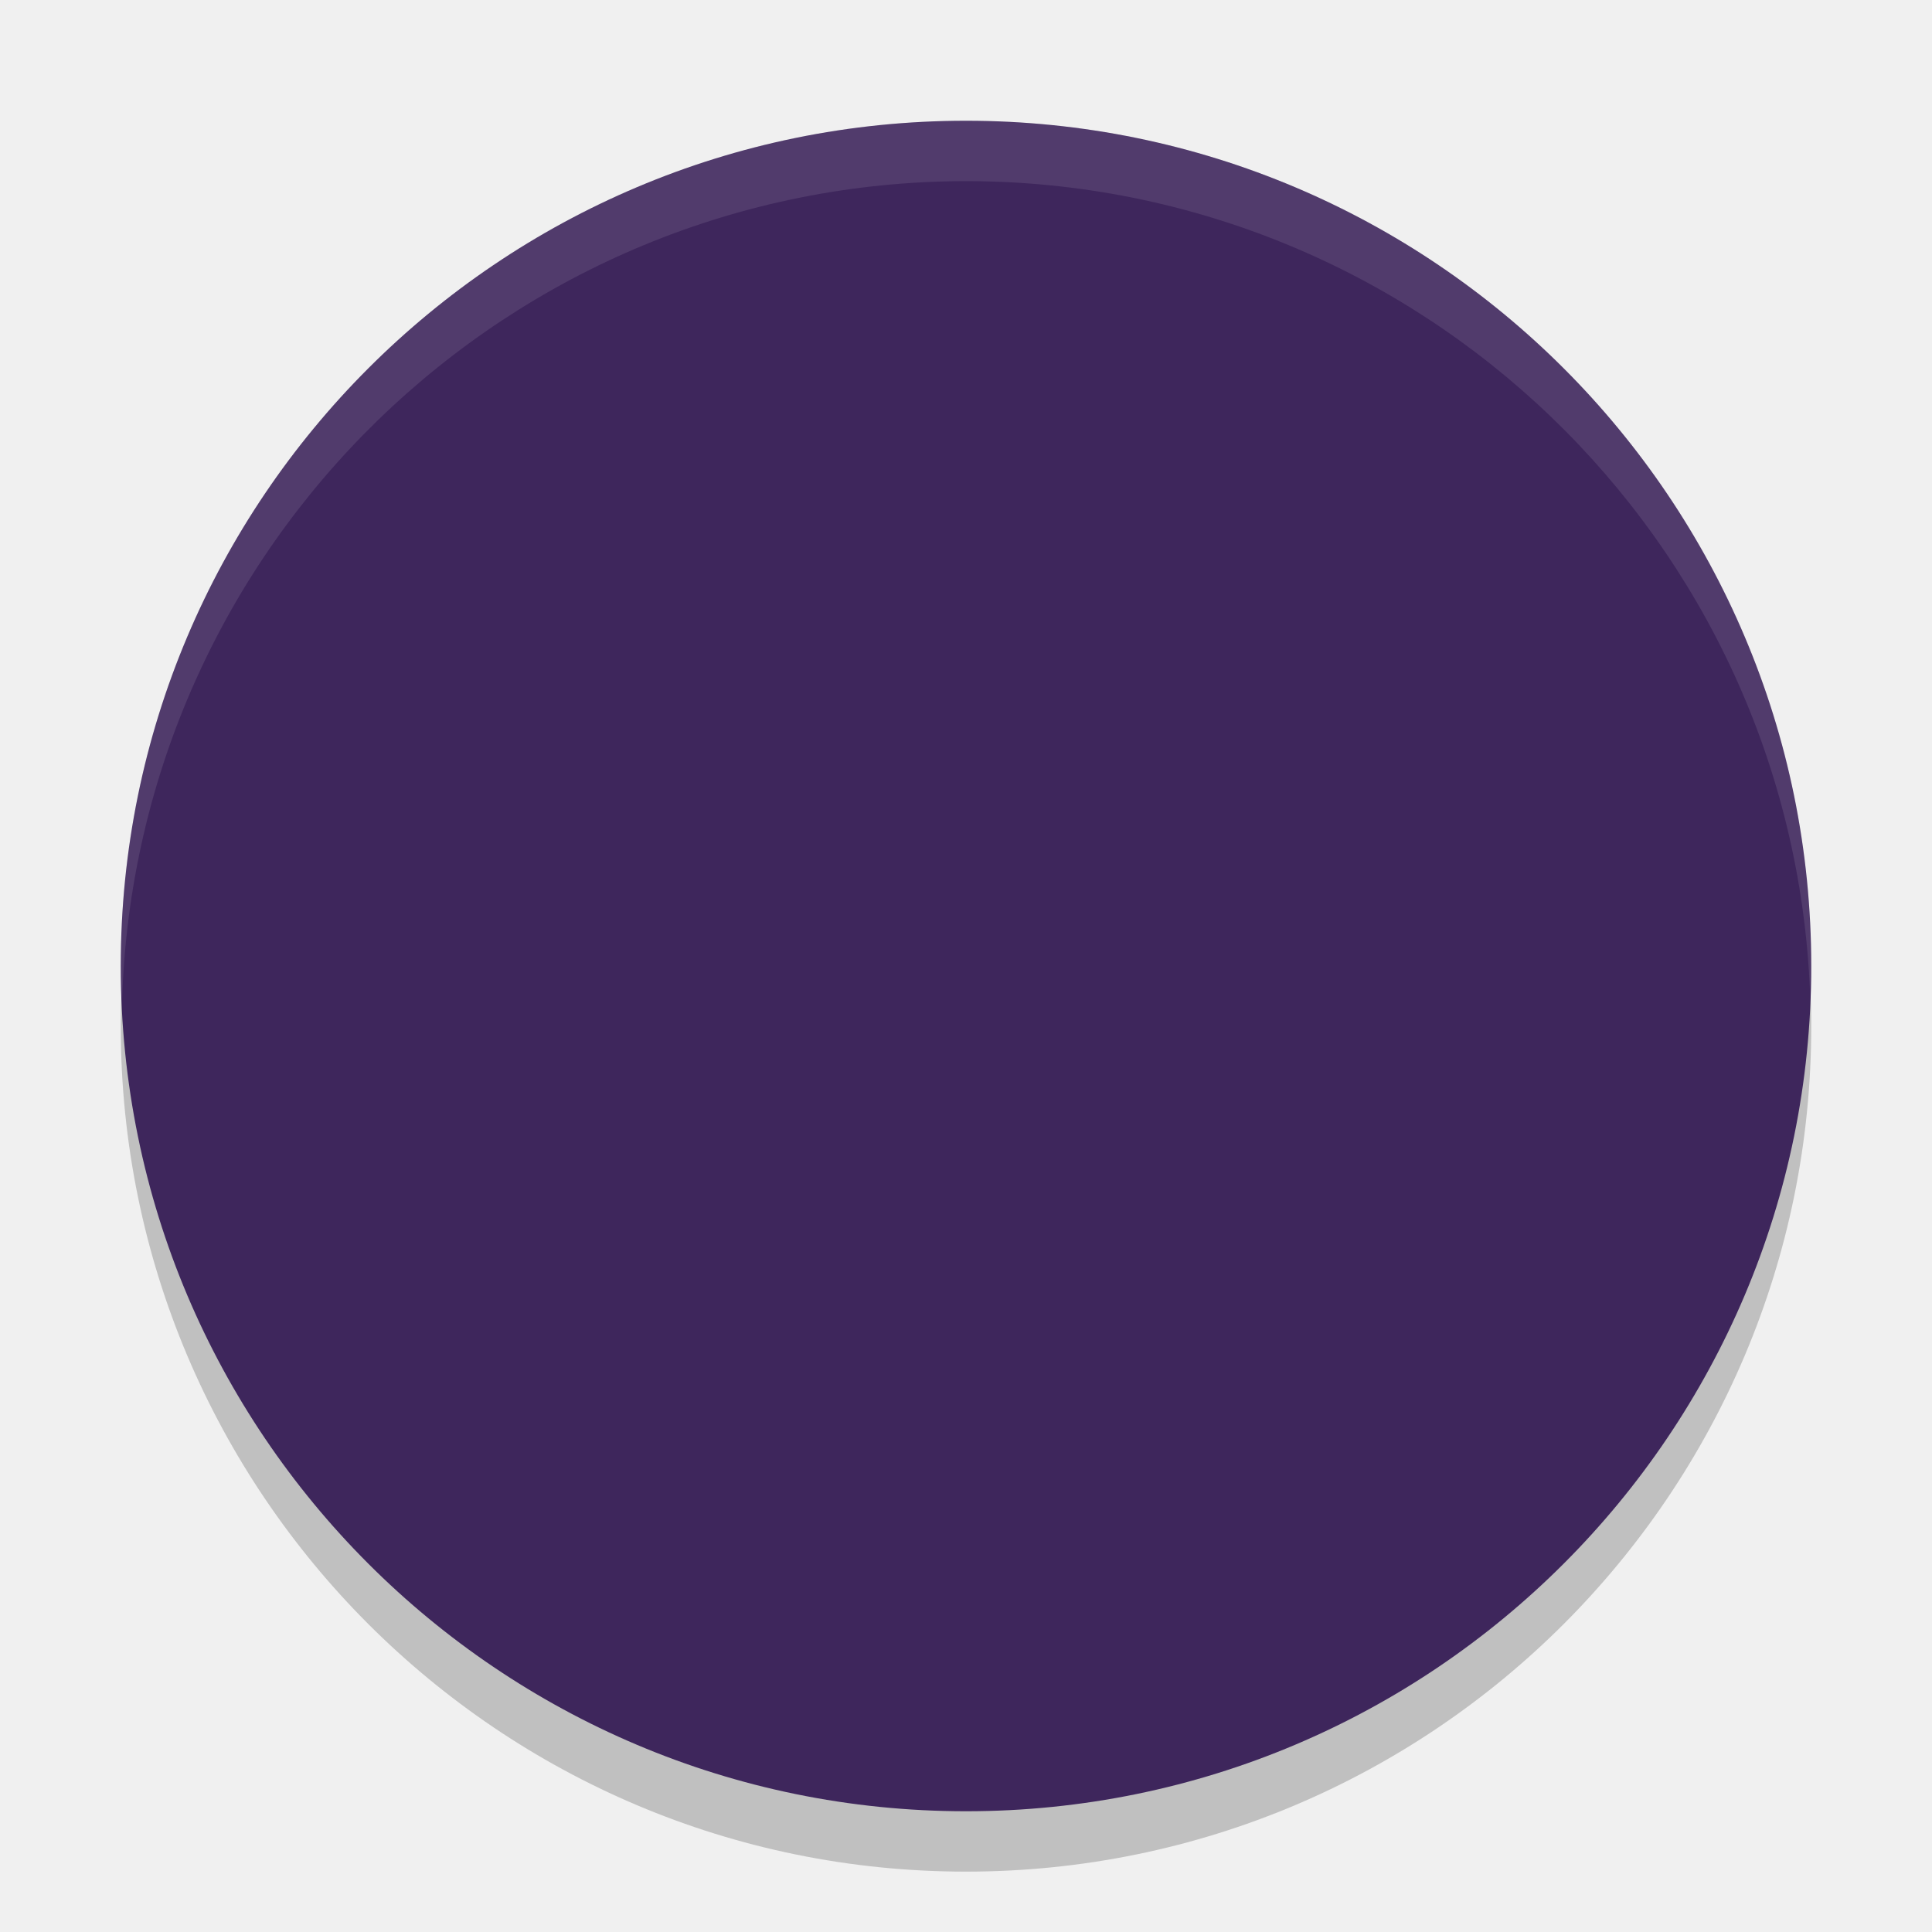
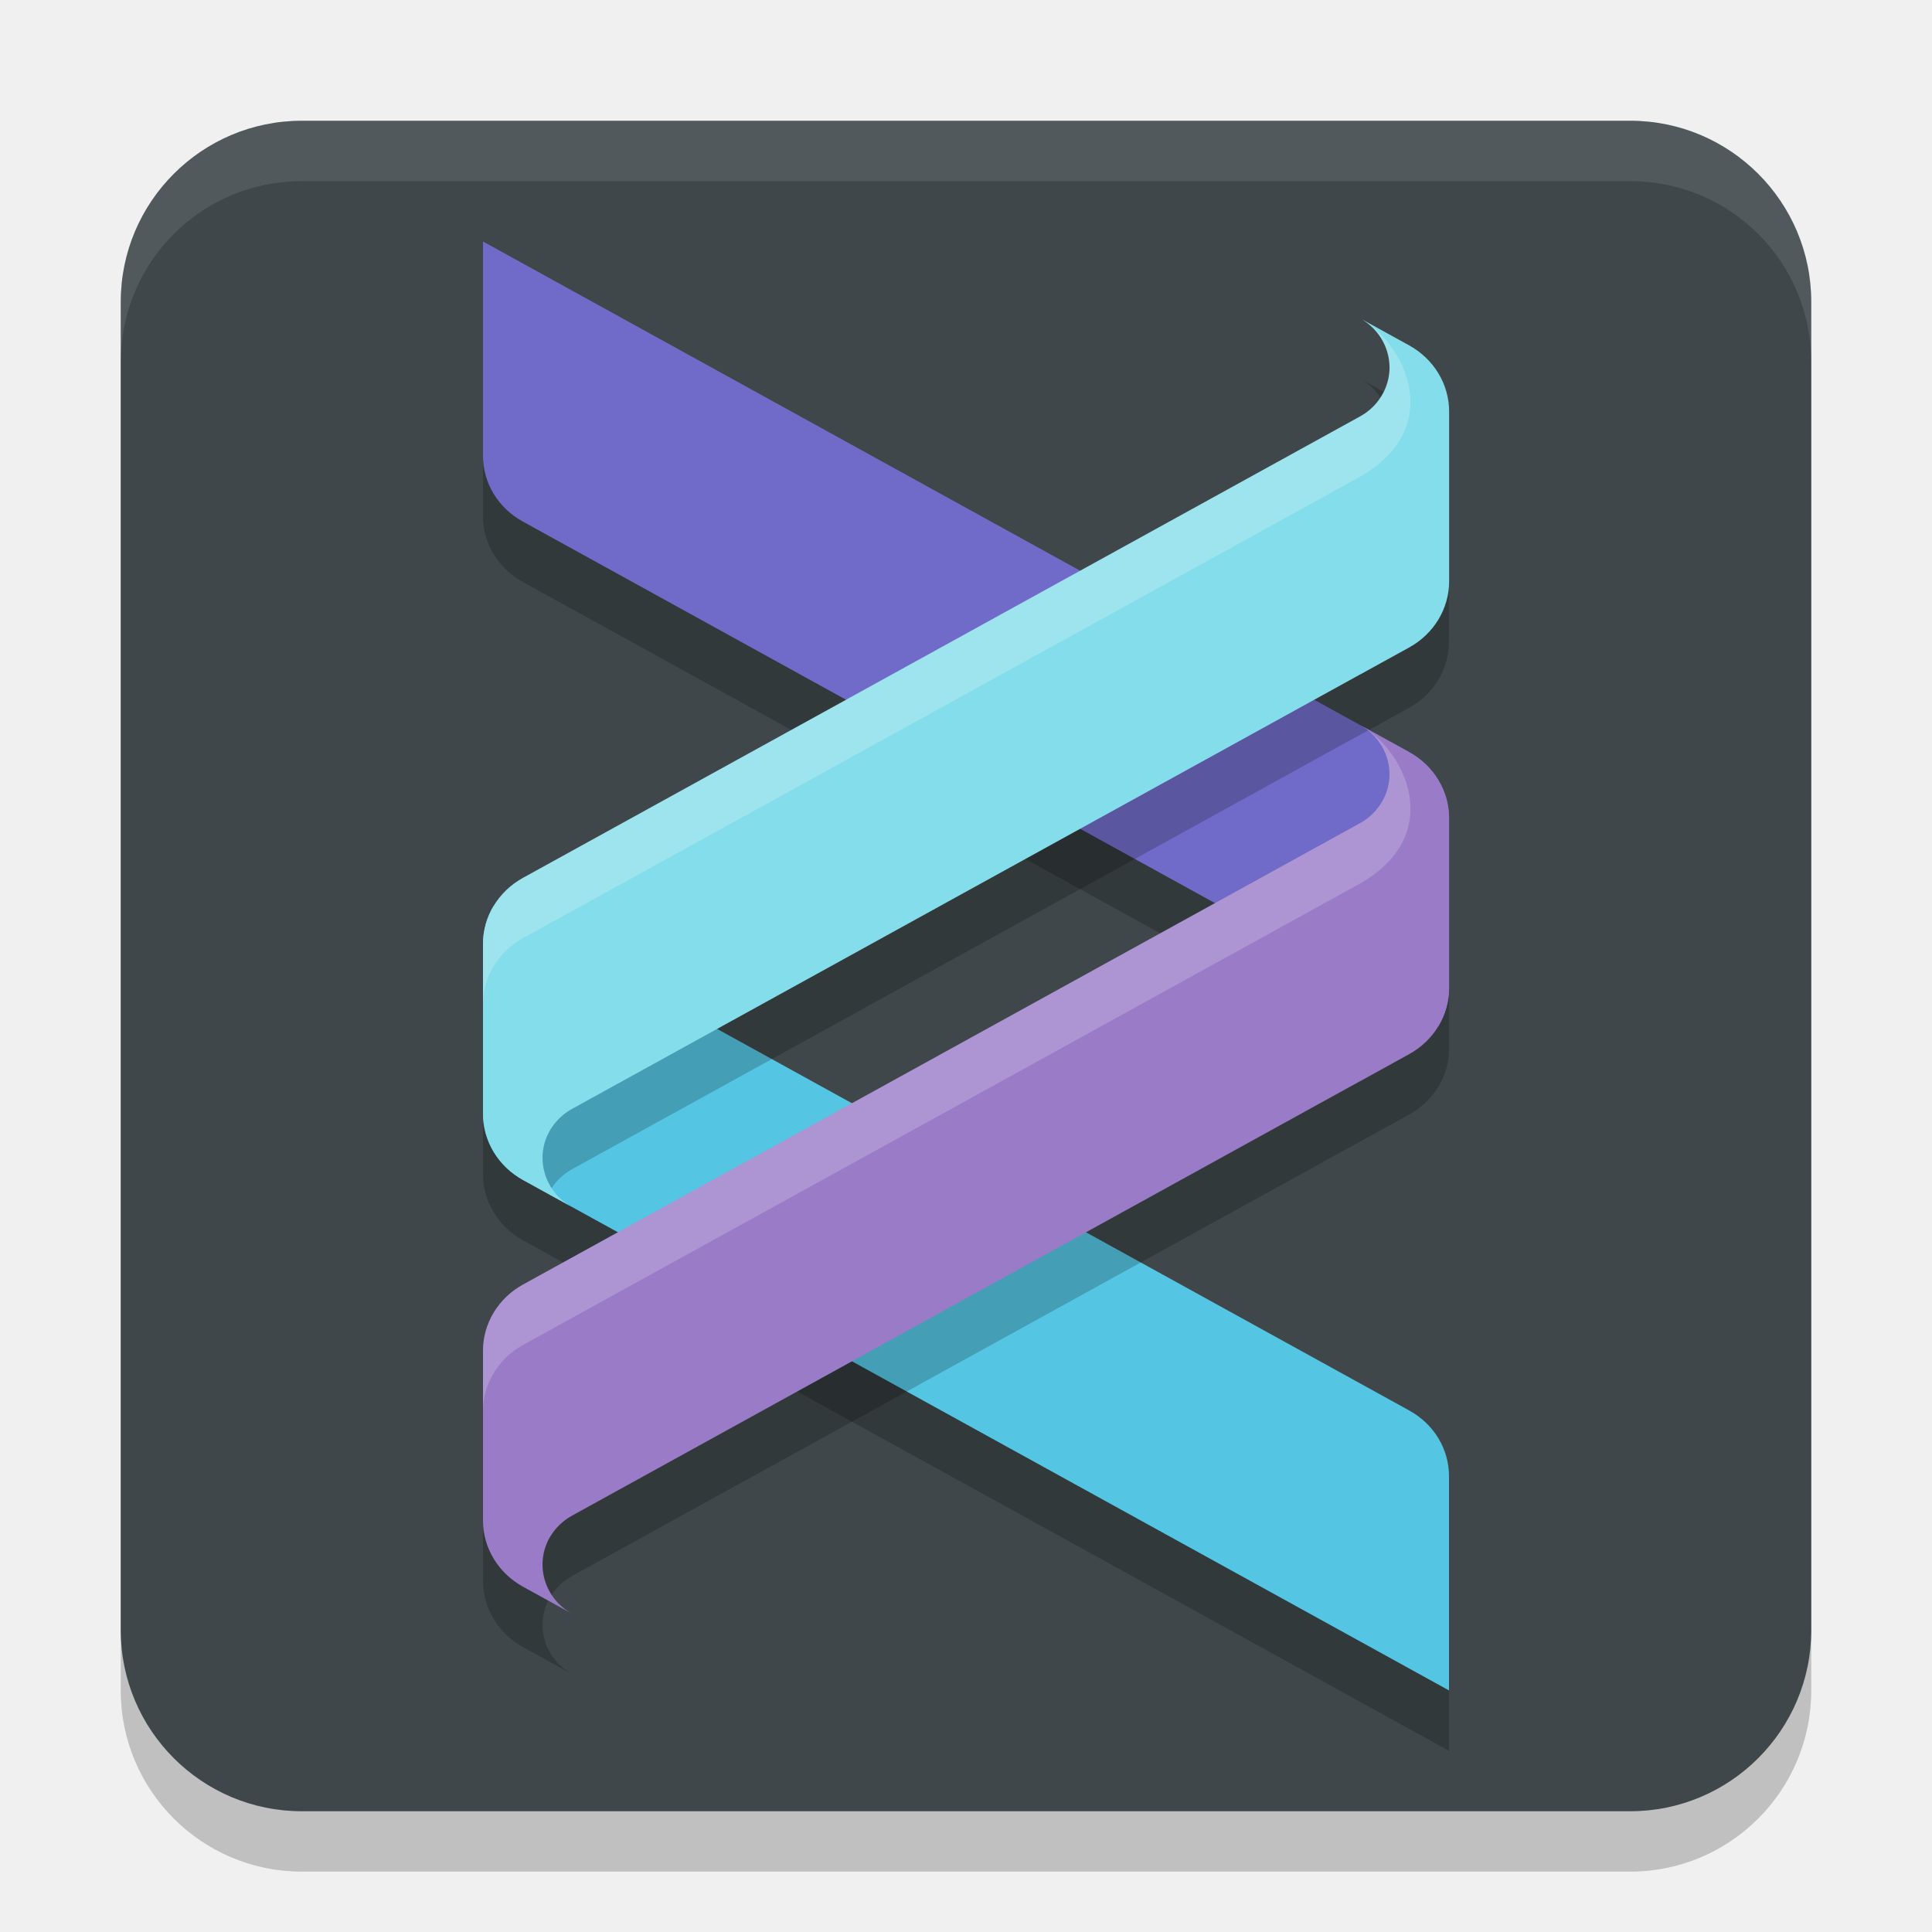
<svg xmlns="http://www.w3.org/2000/svg" width="32" height="32" version="1.1">
-   <g>
-     <circle style="opacity:0.2" cx="16" cy="17" r="14" />
-     <circle style="fill:#3e265c" cx="16" cy="16" r="14" />
-     <path style="opacity:0.1;fill:#ffffff" d="M 16 2 A 14 14 0 0 0 2 16 A 14 14 0 0 0 2.022 16.586 A 14 14 0 0 1 16 3 A 14 14 0 0 1 29.979 16.414 A 14 14 0 0 0 30 16 A 14 14 0 0 0 16 2 z" />
-   </g>
+   <rect x="2" y="3" width="28" height="28" rx="3" ry="3" style="opacity:.2" />
+   <rect x="2" y="2" width="28" height="28" rx="3" ry="3" style="fill:#3f474a" />
+   <path d="m5 2c-1.662 0-3 1.338-3 3v1c0-1.662 1.338-3 3-3h22c1.662 0 3 1.338 3 3v-1c0-1.662-1.338-3-3-3h-22z" style="fill:#ffffff;opacity:.1" />
+   <path d="m8 5v3.551c0 0.448 0.25 0.862 0.656 1.086 2.846 1.569 13.37 7.371 14.438 7.959l0.244-0.135c0.41-0.226 0.662-0.644 0.662-1.096v-1.814c0-0.452-0.252-0.87-0.662-1.096l-0.803-0.441 0.381 0.211c-0.011 0.023-0.02 0.046-0.033 0.068-0.007 0.011-0.014 0.021-0.021 0.031-0.08-0.123-0.188-0.232-0.326-0.311l-14.535-8.014z" style="fill-rule:evenodd;font-variation-settings:normal;opacity:.2;stop-color:#000000" />
+   <path d="m23.343 24.363c0.407 0.224 0.657 0.638 0.657 1.086v3.55l-15.337-8.455c-0.41-0.226-0.663-0.644-0.663-1.096v-2.813c0-0.226 0.063-0.444 0.177-0.633 0 0 12.176 6.713 15.166 8.361z" style="fill-rule:evenodd;font-variation-settings:normal;opacity:.2;stop-color:#000000" />
+   <path d="m23.343 23.363c0.407 0.224 0.657 0.638 0.657 1.086v3.55l-15.337-8.455c-0.41-0.226-0.663-0.644-0.663-1.096v-2.813c0-0.226 0.063-0.444 0.177-0.633 0 0 12.176 6.713 15.166 8.361z" style="fill-rule:evenodd;fill:#55c5e4" />
+   <path d="m9.476 26.103c-0.144 0.079-0.269 0.195-0.359 0.342-0.268 0.444-0.112 1.017 0.348 1.278h-1.668e-4l-0.802-0.442c-0.41-0.226-0.663-0.644-0.663-1.096v-2.813c0-0.452 0.253-0.87 0.663-1.096l13.862-7.641 0.007-0.004c0.142-0.079 0.264-0.194 0.352-0.339 0.268-0.444 0.112-1.017-0.347-1.278h2.79e-4l0.802 0.442c0.41 0.226 0.663 0.644 0.663 1.096v2.813c0 0.452-0.253 0.87-0.663 1.096l-0.824 0.454 0.011-0.007z" style="fill-rule:evenodd;font-variation-settings:normal;opacity:.2;stop-color:#000000" />
+   <path d="m8 4 15.338 8.456c0.41 0.226 0.662 0.644 0.662 1.096v2.813c0 0.226-0.063 0.444-0.177 0.633 0 0-12.176-6.713-15.166-8.361-0.407-0.224-0.657-0.638-0.657-1.087v-3.55z" style="fill-rule:evenodd;fill:#706bc8" />
+   <path d="m22.535 6.277c0.46 0.261 0.616 0.834 0.348 1.277-0.088 0.145-0.21 0.261-0.352 0.34l-0.008 0.004-13.861 7.641c-0.41 0.226-0.662 0.643-0.662 1.096v1.814c0 0.452 0.252 0.869 0.662 1.096l0.422 0.232c0.011-0.023 0.02-0.046 0.033-0.068 0.089-0.148 0.215-0.264 0.359-0.344l13.047-7.193-0.01 0.008 0.824-0.455c0.41-0.226 0.662-0.643 0.662-1.096v-2.814c0-0.452-0.252-0.87-0.662-1.096l-0.803-0.441z" style="fill-rule:evenodd;font-variation-settings:normal;opacity:.2;stop-color:#000000" />
+   <path d="m9.476 18.366c-0.144 0.079-0.269 0.195-0.359 0.343-0.268 0.443-0.112 1.017 0.348 1.278h-1.669e-4l-0.802-0.442c-0.41-0.226-0.663-0.644-0.663-1.096v-2.813c0-0.452 0.253-0.87 0.663-1.096l13.862-7.641 0.007-0.004c0.142-0.079 0.264-0.193 0.352-0.339 0.268-0.444 0.112-1.017-0.347-1.278h2.79e-4l0.802 0.442c0.41 0.226 0.663 0.644 0.663 1.096v2.813c0 0.452-0.253 0.87-0.663 1.096l-0.824 0.454 0.011-0.007z" style="fill-rule:evenodd;fill:#84ddea" />
+   <path d="m9.476 25.103c-0.144 0.079-0.269 0.195-0.359 0.342-0.268 0.444-0.112 1.017 0.348 1.278h-1.668e-4l-0.802-0.442c-0.41-0.226-0.663-0.644-0.663-1.096v-2.813c0-0.452 0.253-0.87 0.663-1.096l13.862-7.641 0.007-0.004c0.142-0.079 0.264-0.194 0.352-0.339 0.268-0.444 0.112-1.017-0.347-1.278h2.79e-4l0.802 0.442c0.41 0.226 0.663 0.644 0.663 1.096v2.813c0 0.452-0.253 0.87-0.663 1.096l-0.824 0.454 0.011-0.007z" style="fill-rule:evenodd;fill:#997bc8" />
+   <path d="m22.535 5.277c0.46 0.261 0.616 0.834 0.348 1.277-0.088 0.145-0.21 0.261-0.352 0.34l-0.008 0.004-13.861 7.641c-0.41 0.226-0.662 0.643-0.662 1.096v1c0-0.452 0.252-0.87 0.662-1.096l13.861-7.641 0.008-0.004c1.429-0.825 0.733-2.208 0.004-2.617z" style="fill-rule:evenodd;fill:#ffffff;opacity:.2" />
+   <path d="m22.535 12.015c0.46 0.261 0.616 0.834 0.348 1.277-0.088 0.145-0.21 0.261-0.352 0.34l-0.008 0.004-13.861 7.641c-0.41 0.226-0.662 0.643-0.662 1.096v1c0-0.452 0.252-0.87 0.662-1.096l13.861-7.641 0.008-0.004c1.429-0.825 0.733-2.208 0.004-2.617z" style="fill-rule:evenodd;fill:#ffffff;opacity:.2" />
</svg>
